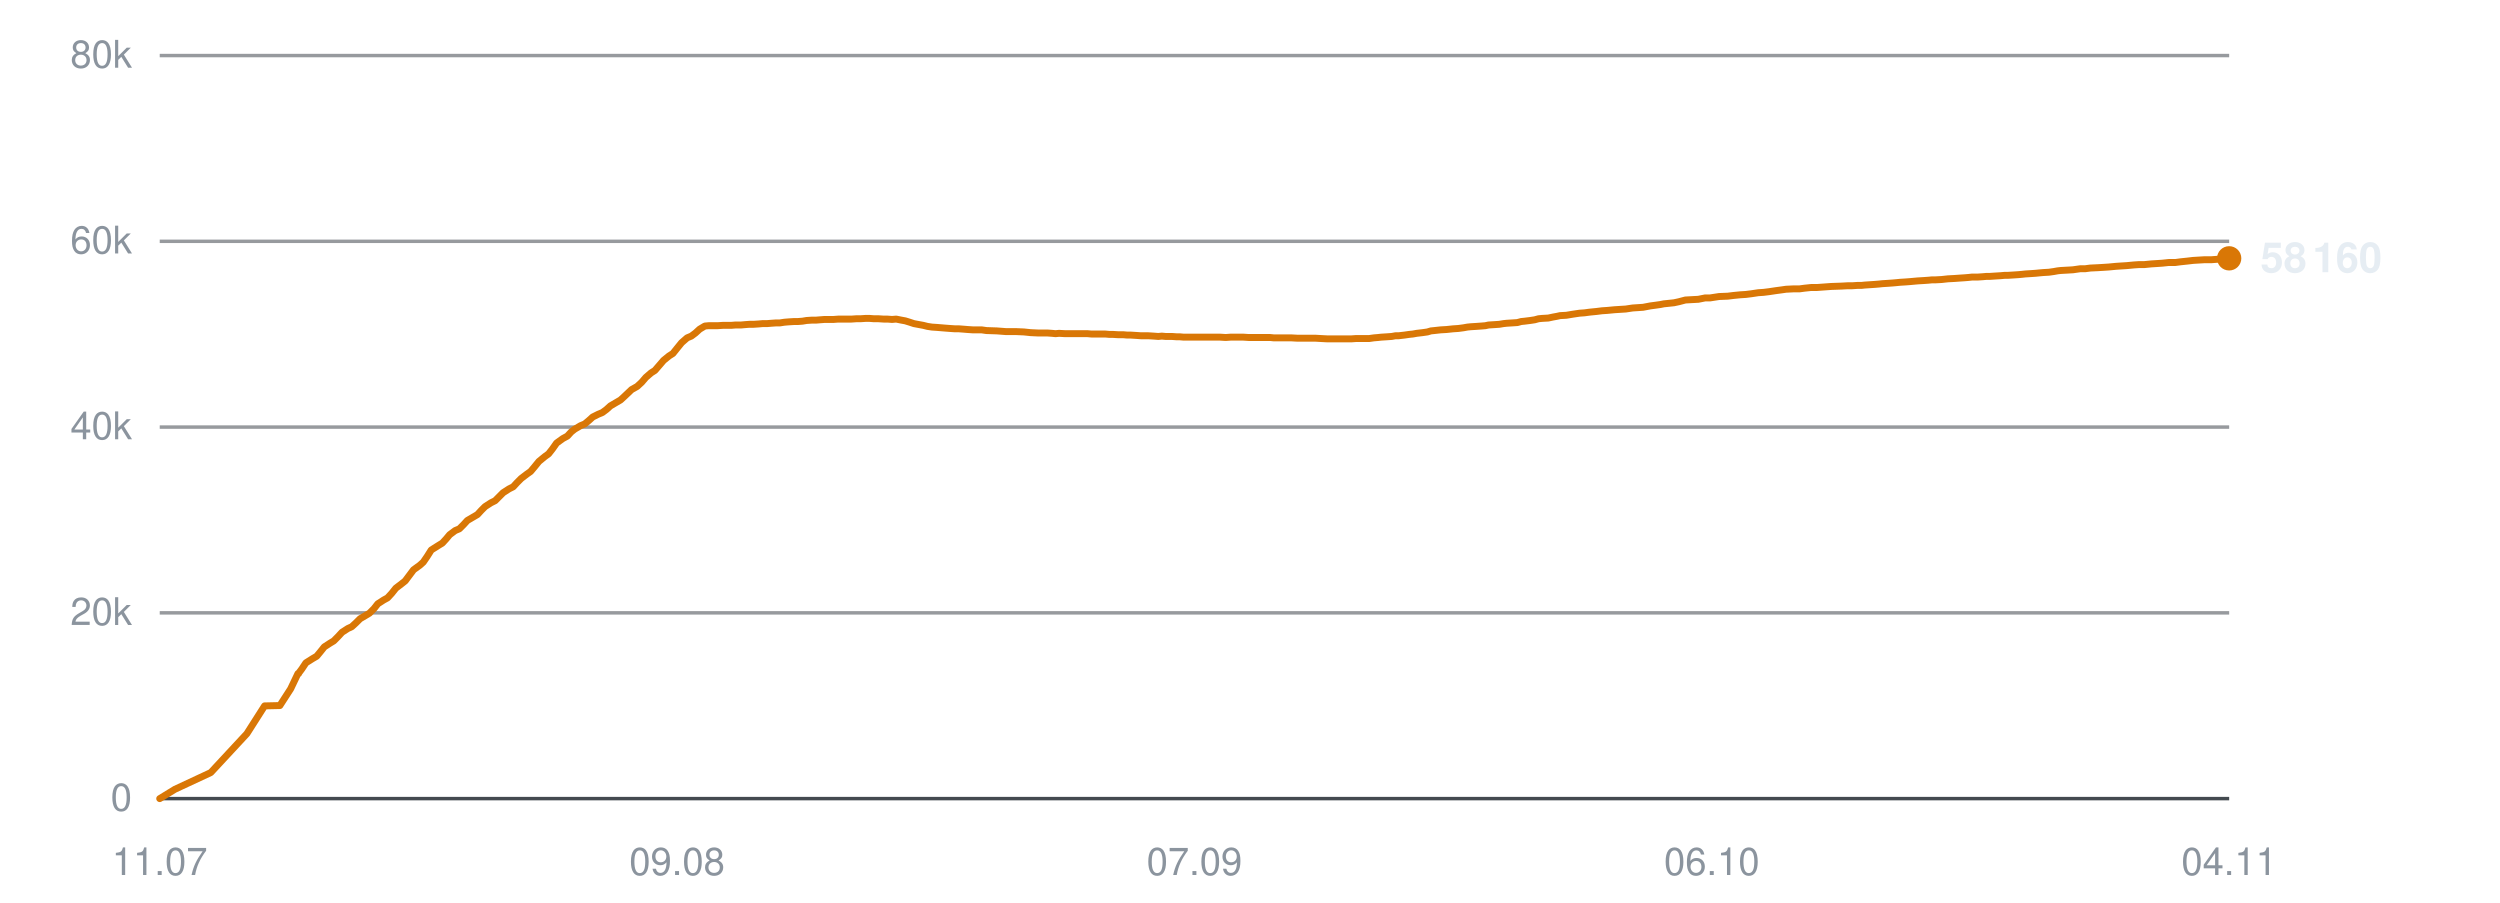
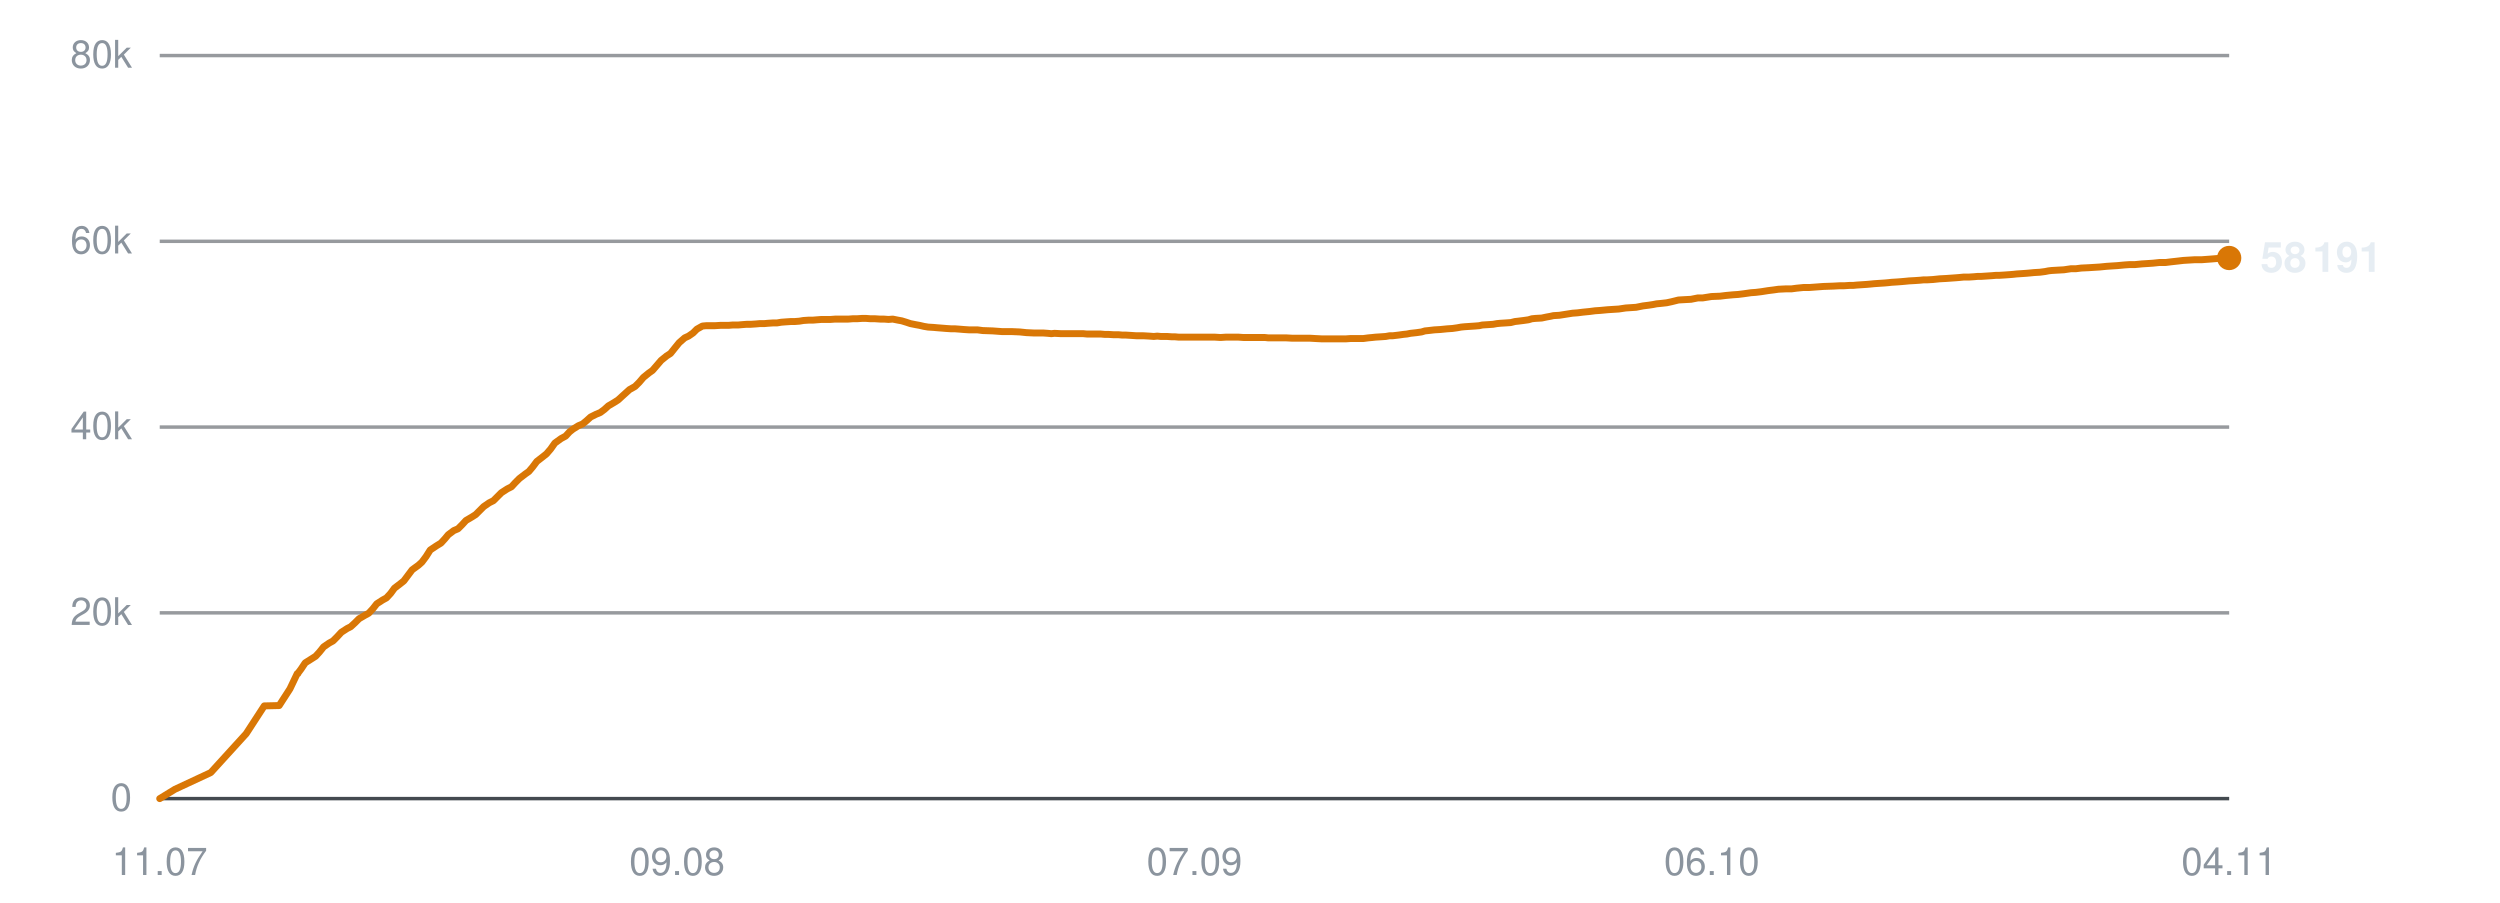
<svg xmlns="http://www.w3.org/2000/svg" viewBox="0 0 720 260" width="720" height="260" role="img" aria-label="Subscribers over time">
  <line x1="46" y1="230.0" x2="642" y2="230.0" stroke="#30363d" stroke-width="1" opacity="0.9" />
  <text x="38" y="233.5" text-anchor="end" font-family="-apple-system,BlinkMacSystemFont,'Segoe UI',Helvetica,Arial,sans-serif" font-size="11" fill="#8b949e">0</text>
  <line x1="46" y1="176.5" x2="642" y2="176.5" stroke="#30363d" stroke-width="1" opacity="0.5" />
  <text x="38" y="180.0" text-anchor="end" font-family="-apple-system,BlinkMacSystemFont,'Segoe UI',Helvetica,Arial,sans-serif" font-size="11" fill="#8b949e">20k</text>
  <line x1="46" y1="123.0" x2="642" y2="123.0" stroke="#30363d" stroke-width="1" opacity="0.5" />
  <text x="38" y="126.5" text-anchor="end" font-family="-apple-system,BlinkMacSystemFont,'Segoe UI',Helvetica,Arial,sans-serif" font-size="11" fill="#8b949e">40k</text>
  <line x1="46" y1="69.5" x2="642" y2="69.5" stroke="#30363d" stroke-width="1" opacity="0.5" />
  <text x="38" y="73.0" text-anchor="end" font-family="-apple-system,BlinkMacSystemFont,'Segoe UI',Helvetica,Arial,sans-serif" font-size="11" fill="#8b949e">60k</text>
  <line x1="46" y1="16.0" x2="642" y2="16.0" stroke="#30363d" stroke-width="1" opacity="0.5" />
  <text x="38" y="19.5" text-anchor="end" font-family="-apple-system,BlinkMacSystemFont,'Segoe UI',Helvetica,Arial,sans-serif" font-size="11" fill="#8b949e">80k</text>
  <text x="46.0" y="252" text-anchor="middle" font-family="-apple-system,BlinkMacSystemFont,'Segoe UI',Helvetica,Arial,sans-serif" font-size="11" fill="#8b949e">11.07</text>
  <text x="195.0" y="252" text-anchor="middle" font-family="-apple-system,BlinkMacSystemFont,'Segoe UI',Helvetica,Arial,sans-serif" font-size="11" fill="#8b949e">09.08</text>
  <text x="344.0" y="252" text-anchor="middle" font-family="-apple-system,BlinkMacSystemFont,'Segoe UI',Helvetica,Arial,sans-serif" font-size="11" fill="#8b949e">07.09</text>
  <text x="493.0" y="252" text-anchor="middle" font-family="-apple-system,BlinkMacSystemFont,'Segoe UI',Helvetica,Arial,sans-serif" font-size="11" fill="#8b949e">06.10</text>
  <text x="642.0" y="252" text-anchor="middle" font-family="-apple-system,BlinkMacSystemFont,'Segoe UI',Helvetica,Arial,sans-serif" font-size="11" fill="#8b949e">04.11</text>
-   <polyline points="46.0,230.0 50.4,227.3 60.7,222.5 71.1,211.3 76.2,203.3 80.6,203.2 83.7,198.4 85.8,194.0 86.0,194.0 86.0,193.9 86.9,192.7 88.1,190.9 90.0,189.7 91.2,189.0 92.2,187.8 93.4,186.3 95.1,185.2 96.1,184.6 97.3,183.4 98.5,182.1 100.2,181.0 101.3,180.5 102.5,179.4 103.7,178.2 105.4,177.2 106.4,176.6 107.7,175.3 108.8,173.9 110.5,172.8 111.6,172.2 112.8,170.9 114.0,169.4 115.7,168.1 116.7,167.3 117.9,165.7 119.1,164.1 120.9,162.8 121.9,161.9 123.0,160.3 124.2,158.4 126.1,157.2 127.4,156.4 128.5,155.2 129.5,154.0 131.1,152.8 132.3,152.3 133.5,151.1 134.6,149.9 136.3,148.9 137.5,148.2 138.6,147.0 139.7,145.9 141.4,144.8 142.6,144.2 143.8,143.0 144.9,141.9 146.6,140.8 147.8,140.2 148.9,139.0 150.1,137.8 151.8,136.5 152.8,135.8 153.9,134.5 155.2,132.9 156.9,131.5 158.0,130.7 159.1,129.3 160.3,127.6 162.1,126.3 163.4,125.6 164.5,124.4 165.5,123.6 167.2,122.6 168.4,122.1 169.6,121.1 170.7,120.1 172.3,119.3 173.5,118.8 174.7,117.9 175.8,116.9 177.5,115.9 178.7,115.2 179.9,114.1 181.9,112.2 183.5,111.3 184.8,110.1 186.0,108.7 187.5,107.4 188.6,106.7 189.9,105.2 191.1,103.8 192.7,102.5 193.8,101.8 195.0,100.3 196.3,98.7 197.9,97.3 199.1,96.8 200.3,95.9 201.5,94.8 203.0,93.9 204.1,93.8 205.4,93.8 206.7,93.8 208.2,93.7 209.3,93.7 210.6,93.7 211.8,93.6 213.4,93.6 214.5,93.5 215.8,93.4 217.0,93.4 218.5,93.3 219.6,93.2 220.9,93.2 222.1,93.1 223.5,93.0 224.6,93.0 225.9,92.8 227.1,92.7 228.7,92.6 229.8,92.6 231.1,92.5 232.3,92.3 233.8,92.2 235.0,92.2 236.2,92.1 237.5,92.0 239.0,92.0 240.1,92.0 241.4,91.9 242.6,91.9 244.1,91.9 245.2,91.9 246.6,91.8 247.8,91.8 249.3,91.7 250.4,91.7 251.7,91.8 253.0,91.8 254.5,91.9 255.6,91.9 256.9,92.0 258.1,91.9 259.6,92.2 260.7,92.4 262.0,92.8 263.2,93.2 264.8,93.5 265.9,93.7 267.1,94.0 268.4,94.2 269.9,94.3 271.1,94.4 272.3,94.5 273.6,94.6 275.1,94.7 276.2,94.7 277.5,94.8 278.7,94.9 280.2,95.0 281.3,95.0 282.7,95.0 284.1,95.2 287.1,95.3 289.7,95.5 292.6,95.5 294.9,95.6 296.8,95.8 298.9,95.9 299.8,95.9 301.6,95.9 303.0,96.0 304.0,96.1 305.0,96.0 306.8,96.1 308.6,96.1 310.5,96.1 311.9,96.1 313.2,96.1 314.3,96.2 315.2,96.2 316.9,96.2 318.3,96.2 319.4,96.3 320.4,96.3 322.0,96.4 323.5,96.4 324.6,96.5 325.6,96.5 327.2,96.6 328.6,96.7 329.7,96.7 330.7,96.7 332.3,96.8 333.6,96.9 334.6,96.8 335.7,96.9 337.5,96.9 338.9,97.0 339.8,97.0 340.9,97.1 342.7,97.1 344.4,97.1 346.3,97.1 347.8,97.1 349.3,97.1 350.4,97.1 351.4,97.1 353.0,97.2 354.4,97.1 355.5,97.1 356.5,97.1 358.1,97.1 359.6,97.2 360.6,97.2 361.6,97.2 363.3,97.2 364.7,97.2 365.8,97.2 366.8,97.3 368.4,97.3 369.8,97.3 370.8,97.3 371.8,97.3 373.6,97.4 375.1,97.4 376.1,97.4 377.1,97.4 378.8,97.4 380.5,97.5 382.4,97.6 383.9,97.6 385.4,97.6 386.5,97.6 387.5,97.6 389.1,97.6 390.5,97.5 391.7,97.5 392.6,97.5 394.3,97.5 395.7,97.3 396.9,97.2 397.8,97.1 399.4,97.0 400.8,96.9 401.9,96.7 402.8,96.7 404.5,96.5 405.9,96.3 406.9,96.2 408.0,96.0 409.7,95.8 411.1,95.6 412.1,95.3 413.1,95.2 414.9,95.0 416.6,94.9 418.5,94.7 420.0,94.6 421.5,94.4 422.6,94.2 423.6,94.1 425.2,94.0 426.6,93.9 427.8,93.8 428.7,93.6 430.3,93.5 431.8,93.4 433.0,93.2 433.9,93.1 435.5,93.0 437.0,92.9 438.1,92.6 439.1,92.5 440.7,92.3 442.0,92.1 443.1,91.8 444.1,91.7 445.9,91.6 447.3,91.3 448.4,91.1 449.3,90.9 451.1,90.8 452.9,90.5 454.9,90.2 456.3,90.1 457.8,89.9 459.8,89.7 461.4,89.5 462.9,89.4 465.0,89.2 466.6,89.1 468.2,89.0 470.2,88.7 471.7,88.6 473.2,88.5 475.3,88.1 476.8,87.9 478.2,87.7 479.2,87.5 480.2,87.4 482.1,87.2 483.5,86.9 485.4,86.4 487.2,86.3 489.1,86.2 491.1,85.8 492.5,85.8 495.1,85.4 497.6,85.3 499.2,85.1 501.2,84.9 502.8,84.8 504.4,84.6 506.4,84.3 507.9,84.2 509.5,84.0 511.5,83.7 513.0,83.5 514.4,83.3 516.4,83.2 518.2,83.2 519.7,83.0 521.6,82.8 523.3,82.8 527.4,82.5 530.3,82.4 532.1,82.3 533.4,82.3 534.9,82.2 536.1,82.2 537.0,82.1 538.5,82.0 540.0,81.9 541.2,81.8 542.1,81.7 543.7,81.6 545.1,81.5 546.2,81.4 547.2,81.3 548.8,81.2 550.1,81.1 551.2,81.0 552.3,80.9 554.0,80.8 555.4,80.7 556.4,80.6 557.4,80.6 559.2,80.5 561.0,80.3 562.9,80.2 564.3,80.1 565.8,80.0 567.0,79.9 567.9,79.8 569.5,79.8 571.0,79.7 572.1,79.6 573.1,79.6 574.6,79.5 576.2,79.4 577.3,79.3 578.2,79.3 579.8,79.2 581.3,79.1 582.4,79.0 583.3,78.9 584.9,78.8 586.3,78.7 587.3,78.6 588.4,78.5 590.1,78.4 591.5,78.2 592.6,78.0 593.5,77.9 595.3,77.8 597.0,77.7 599.1,77.4 600.5,77.4 602.0,77.2 604.1,77.1 605.8,77.0 607.3,76.9 609.4,76.7 610.9,76.6 612.5,76.5 614.6,76.3 616.1,76.2 617.6,76.2 619.6,76.0 621.2,75.9 622.7,75.8 624.6,75.6 626.5,75.6 628.0,75.4 629.9,75.2 631.6,75.0 634.9,74.8 636.9,74.8 639.6,74.6 642.0,74.4" fill="none" stroke="#d97706" stroke-width="2" stroke-linejoin="round" stroke-linecap="round" />
-   <circle cx="642.0" cy="74.4" r="3.5" fill="#d97706" />
-   <text x="651.0" y="78.4" font-family="-apple-system,BlinkMacSystemFont,'Segoe UI',Helvetica,Arial,sans-serif" font-size="12" font-weight="600" fill="#e6edf3">58 160</text>
+   <polyline points="46.0,230.0 50.4,227.3 60.7,222.5 70.9,211.3 76.1,203.3 80.4,203.2 83.5,198.4 85.6,194.0 85.8,194.0 85.8,193.9 86.7,192.7 87.9,190.9 89.8,189.7 90.9,189.0 92.0,187.8 93.2,186.3 94.8,185.2 95.9,184.6 97.1,183.4 98.3,182.1 100.0,181.0 101.0,180.5 102.2,179.4 103.4,178.2 105.1,177.2 106.2,176.6 107.4,175.3 108.5,173.9 110.2,172.8 111.3,172.2 112.5,170.9 113.6,169.4 115.3,168.1 116.3,167.3 117.5,165.7 118.7,164.1 120.5,162.8 121.5,161.9 122.7,160.3 123.9,158.4 125.7,157.2 127.0,156.4 128.1,155.2 129.1,154.0 130.7,152.8 131.9,152.3 133.1,151.1 134.2,149.9 135.9,148.9 137.0,148.2 138.2,147.0 139.3,145.9 140.9,144.8 142.1,144.2 143.3,143.0 144.4,141.9 146.1,140.8 147.3,140.2 148.4,139.0 149.6,137.8 151.3,136.5 152.3,135.8 153.4,134.5 154.6,132.9 156.4,131.5 157.4,130.7 158.6,129.3 159.8,127.6 161.6,126.3 162.9,125.6 164.0,124.4 165.0,123.6 166.6,122.6 167.8,122.1 169.0,121.1 170.1,120.1 171.7,119.3 172.9,118.8 174.1,117.9 175.2,116.9 176.9,115.9 178.0,115.2 179.2,114.1 181.3,112.2 182.9,111.3 184.1,110.1 185.3,108.7 186.9,107.4 187.9,106.7 189.2,105.2 190.4,103.8 192.0,102.5 193.1,101.8 194.3,100.3 195.6,98.7 197.2,97.3 198.3,96.8 199.6,95.9 200.7,94.8 202.3,93.9 203.4,93.8 204.7,93.8 205.9,93.8 207.5,93.7 208.6,93.7 209.8,93.7 211.0,93.6 212.6,93.6 213.7,93.5 215.0,93.4 216.2,93.4 217.7,93.3 218.8,93.2 220.1,93.2 221.2,93.1 222.7,93.0 223.8,93.0 225.0,92.8 226.3,92.7 227.8,92.6 228.9,92.6 230.2,92.5 231.4,92.3 232.9,92.2 234.1,92.2 235.3,92.1 236.6,92.0 238.0,92.0 239.2,92.0 240.5,91.9 241.7,91.9 243.2,91.9 244.3,91.9 245.6,91.8 246.8,91.8 248.3,91.7 249.4,91.7 250.7,91.8 252.0,91.8 253.5,91.9 254.6,91.9 255.9,92.0 257.1,91.9 258.6,92.2 259.7,92.4 261.0,92.8 262.2,93.2 263.7,93.5 264.8,93.7 266.1,94.0 267.3,94.2 268.9,94.3 270.0,94.4 271.3,94.5 272.5,94.6 274.0,94.7 275.1,94.7 276.4,94.8 277.6,94.9 279.1,95.0 280.2,95.0 281.5,95.0 283.0,95.2 285.9,95.3 288.6,95.5 291.4,95.5 293.7,95.6 295.6,95.8 297.7,95.9 298.6,95.9 300.4,95.9 301.8,96.0 302.8,96.1 303.7,96.0 305.6,96.1 307.3,96.1 309.2,96.1 310.6,96.1 312.0,96.1 313.0,96.2 314.0,96.2 315.6,96.2 317.0,96.2 318.1,96.3 319.1,96.3 320.7,96.4 322.1,96.4 323.2,96.5 324.2,96.5 325.8,96.6 327.3,96.7 328.4,96.7 329.3,96.7 331.0,96.8 332.3,96.9 333.3,96.8 334.3,96.9 336.1,96.9 337.5,97.0 338.4,97.0 339.5,97.1 341.3,97.1 343.0,97.1 344.9,97.1 346.4,97.1 347.8,97.1 348.9,97.1 349.9,97.1 351.5,97.2 353.0,97.1 354.1,97.1 355.0,97.1 356.7,97.1 358.1,97.2 359.2,97.2 360.1,97.2 361.8,97.2 363.2,97.2 364.3,97.2 365.2,97.3 366.9,97.3 368.2,97.3 369.2,97.3 370.3,97.3 372.1,97.4 373.6,97.4 374.5,97.4 375.5,97.4 377.2,97.4 378.9,97.5 380.8,97.6 382.3,97.6 383.8,97.6 384.9,97.6 385.9,97.6 387.5,97.6 388.9,97.5 390.1,97.5 391.0,97.5 392.6,97.5 394.1,97.3 395.2,97.2 396.1,97.1 397.7,97.0 399.1,96.9 400.2,96.7 401.1,96.7 402.8,96.5 404.2,96.3 405.2,96.2 406.2,96.0 408.0,95.8 409.4,95.6 410.4,95.3 411.4,95.2 413.1,95.0 414.8,94.9 416.8,94.7 418.3,94.6 419.7,94.4 420.8,94.2 421.8,94.1 423.3,94.0 424.8,93.9 426.0,93.8 426.9,93.6 428.5,93.5 430.0,93.4 431.1,93.2 432.1,93.1 433.7,93.0 435.1,92.9 436.3,92.6 437.2,92.5 438.8,92.3 440.2,92.1 441.2,91.8 442.2,91.7 444.0,91.6 445.4,91.3 446.5,91.1 447.4,90.9 449.1,90.8 451.0,90.5 452.9,90.2 454.3,90.1 455.9,89.9 457.9,89.7 459.4,89.5 460.9,89.4 463.0,89.2 464.6,89.1 466.2,89.0 468.2,88.7 469.7,88.6 471.2,88.5 473.2,88.1 474.8,87.9 476.1,87.7 477.1,87.5 478.2,87.4 480.0,87.2 481.4,86.9 483.4,86.4 485.1,86.3 487.0,86.2 489.0,85.8 490.4,85.8 492.9,85.4 495.4,85.3 497.0,85.1 499.1,84.9 500.6,84.8 502.2,84.6 504.3,84.3 505.7,84.2 507.3,84.0 509.2,83.7 510.8,83.5 512.2,83.3 514.2,83.2 515.9,83.2 517.4,83.0 519.4,82.8 521.1,82.8 525.1,82.5 528.0,82.4 529.8,82.3 531.1,82.3 532.6,82.2 533.7,82.2 534.7,82.1 536.2,82.0 537.7,81.9 538.8,81.8 539.8,81.7 541.3,81.6 542.8,81.5 543.9,81.4 544.8,81.3 546.4,81.2 547.7,81.1 548.8,81.0 549.8,80.9 551.6,80.8 553.0,80.7 554.0,80.6 555.0,80.6 556.7,80.5 558.6,80.3 560.5,80.2 561.9,80.1 563.3,80.0 564.5,79.9 565.5,79.8 567.0,79.8 568.5,79.7 569.6,79.6 570.6,79.6 572.1,79.5 573.6,79.4 574.8,79.3 575.7,79.3 577.3,79.2 578.7,79.1 579.9,79.0 580.8,78.9 582.3,78.8 583.7,78.7 584.8,78.6 585.8,78.5 587.5,78.4 589.0,78.2 590.0,78.0 590.9,77.9 592.6,77.8 594.4,77.7 596.4,77.4 597.8,77.4 599.4,77.2 601.5,77.1 603.1,77.0 604.7,76.9 606.7,76.7 608.2,76.6 609.8,76.5 611.9,76.3 613.4,76.2 614.9,76.2 616.9,76.0 618.5,75.9 620.0,75.8 621.9,75.6 623.7,75.6 625.3,75.4 627.1,75.2 628.8,75.0 632.1,74.8 634.1,74.8 636.8,74.6 639.2,74.4 642.0,74.3" fill="none" stroke="#d97706" stroke-width="2" stroke-linejoin="round" stroke-linecap="round" />
+   <circle cx="642.0" cy="74.3" r="3.5" fill="#d97706" />
+   <text x="651.0" y="78.3" font-family="-apple-system,BlinkMacSystemFont,'Segoe UI',Helvetica,Arial,sans-serif" font-size="12" font-weight="600" fill="#e6edf3">58 191</text>
</svg>
